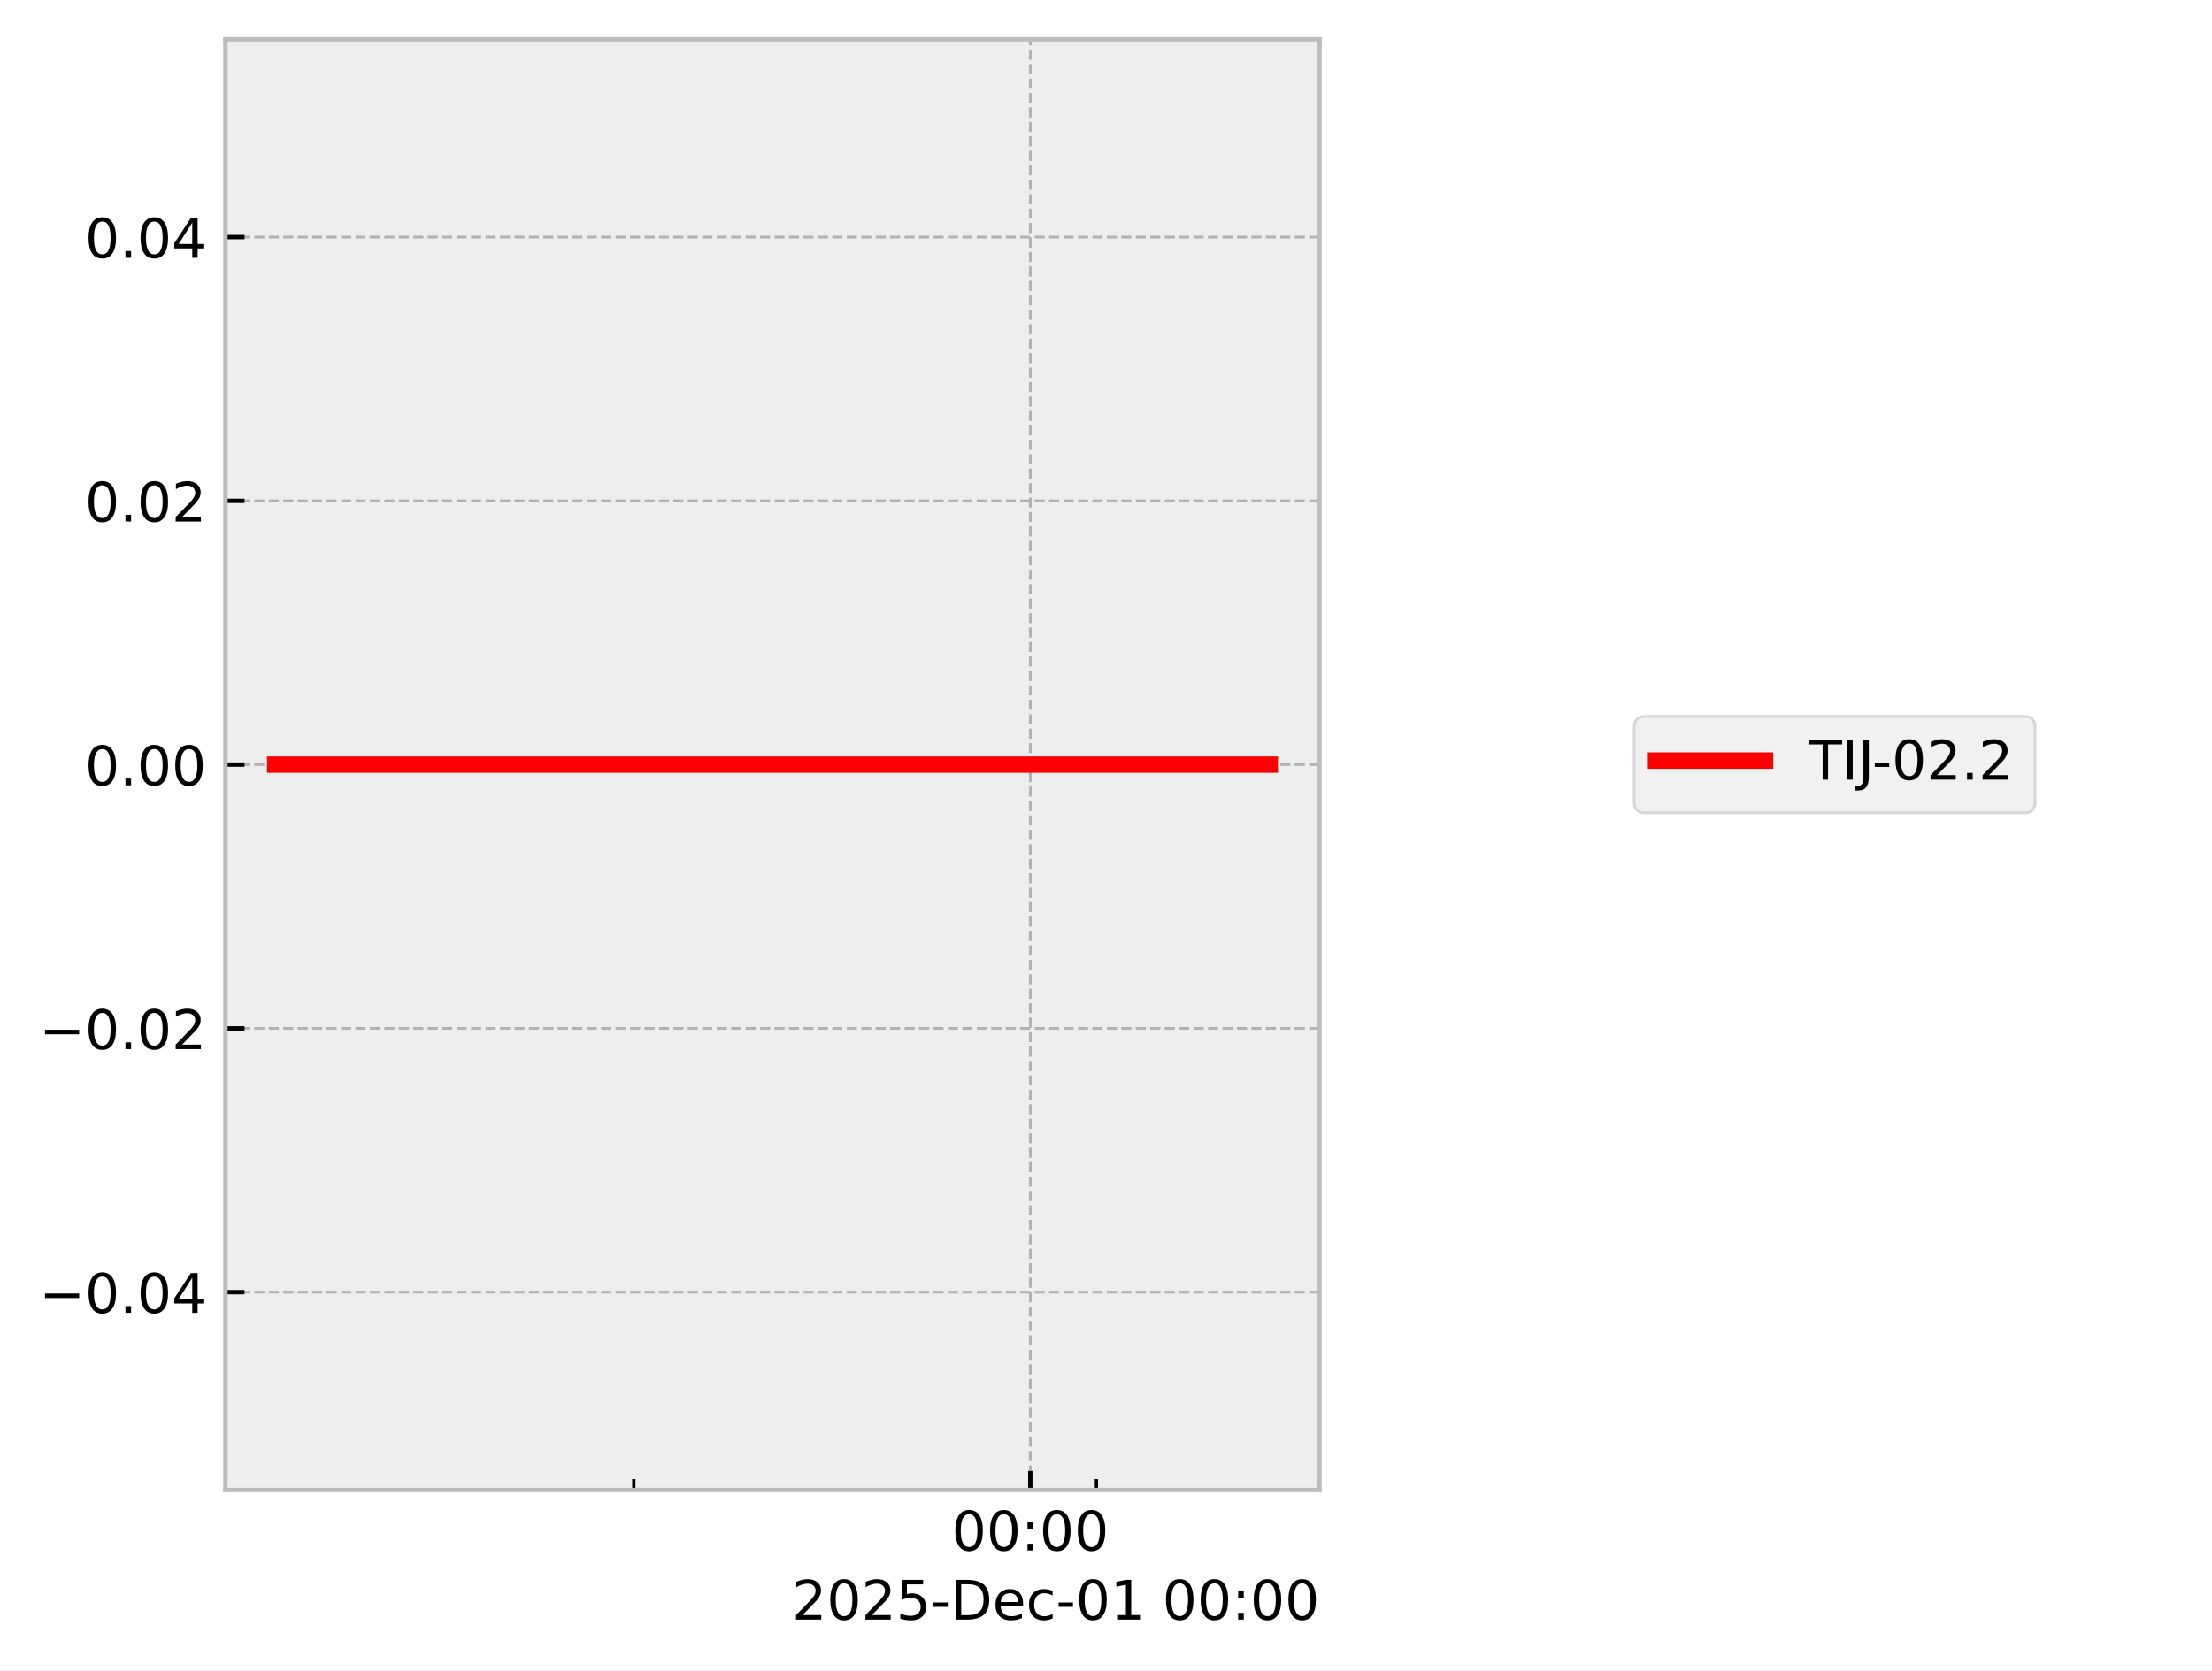
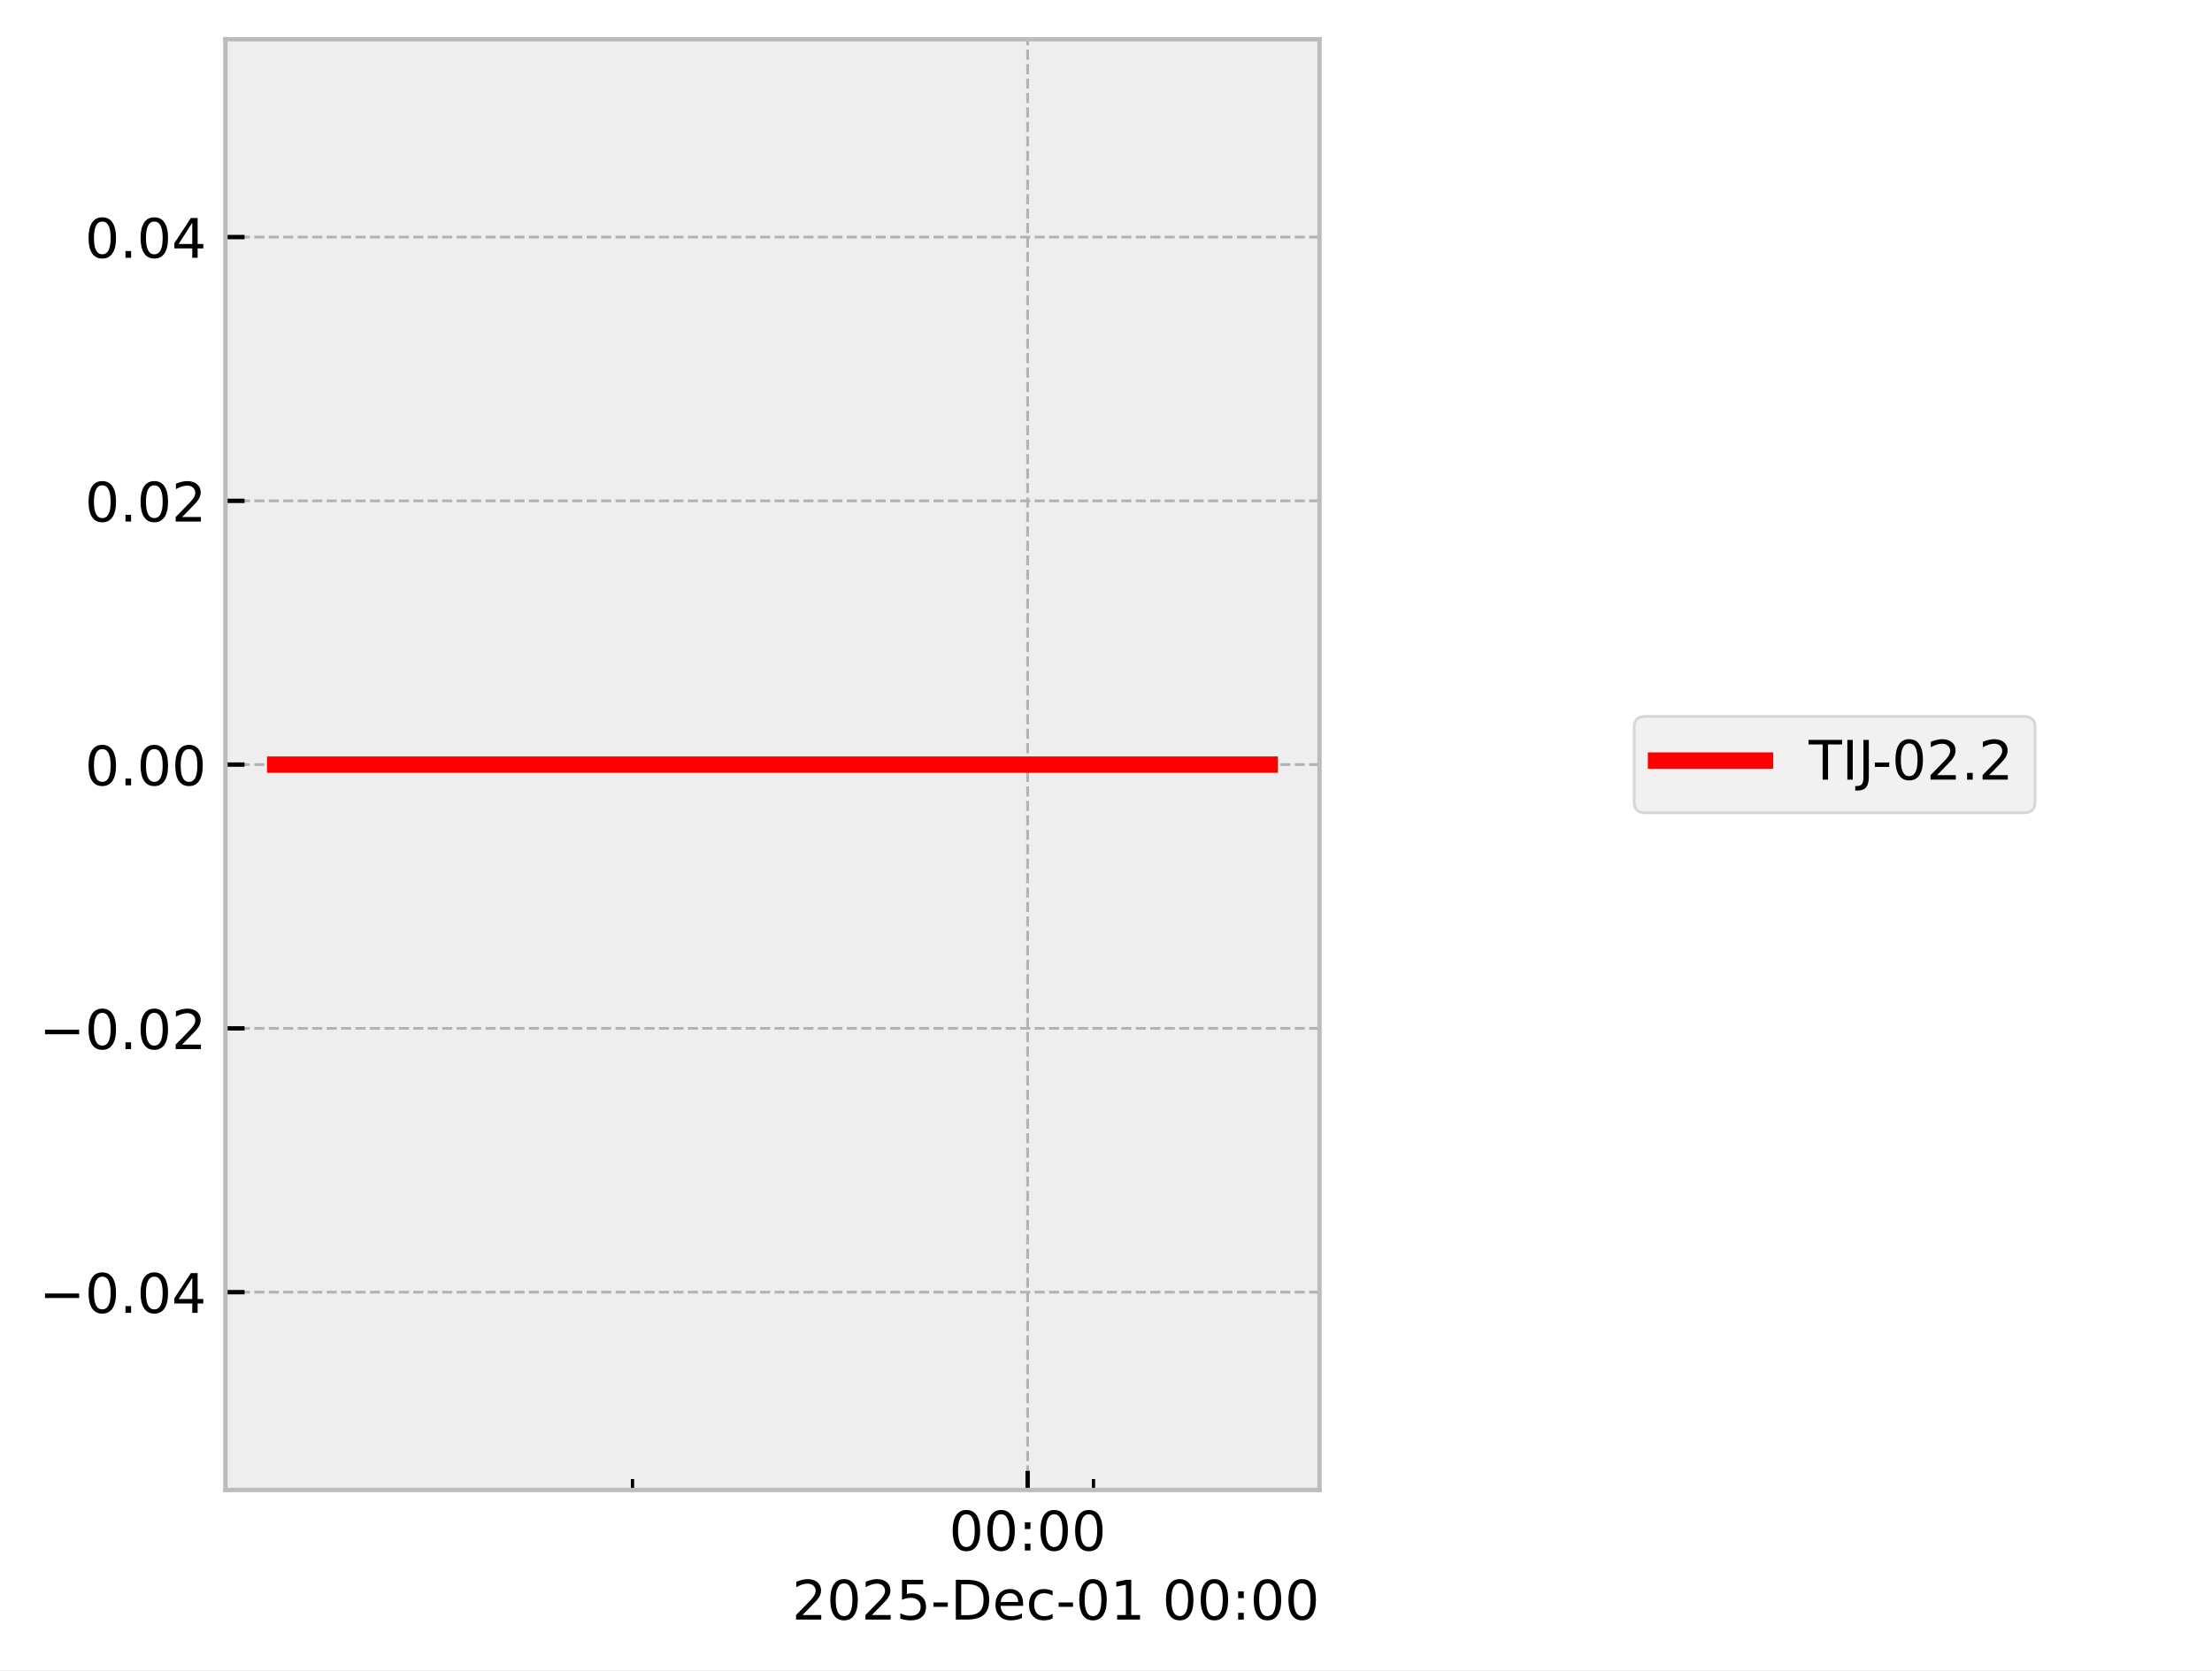
<svg xmlns="http://www.w3.org/2000/svg" xmlns:xlink="http://www.w3.org/1999/xlink" width="405.665pt" height="306.368pt" viewBox="0 0 405.665 306.368" version="1.1">
  <defs>
    <style type="text/css">*{stroke-linejoin: round; stroke-linecap: butt}</style>
  </defs>
  <g id="figure_1">
    <g id="patch_1">
      <path d="M 0 306.368  L 405.665 306.368  L 405.665 0  L 0 0  z " style="fill: #ffffff" />
    </g>
    <g id="axes_1">
      <g id="patch_2">
        <path d="M 41.345 273.312  L 241.991 273.312  L 241.991 7.2  L 41.345 7.2  z " style="fill: #eeeeee" />
      </g>
      <g id="matplotlib.axis_1">
        <g id="xtick_1">
          <g id="line2d_1">
-             <path d="M 188.955 273.312  L 188.955 7.2  " clip-path="url(#pe0cb595fab)" style="fill: none; stroke-dasharray: 1.85,0.8; stroke-dashoffset: 0; stroke: #b2b2b2; stroke-width: 0.5" />
+             <path d="M 188.461 273.312  L 188.461 7.2  " clip-path="url(#p594fbfc90e)" style="fill: none; stroke-dasharray: 1.85,0.8; stroke-dashoffset: 0; stroke: #b2b2b2; stroke-width: 0.5" />
          </g>
          <g id="line2d_2">
            <defs>
-               <path id="ma06a08eba6" d="M 0 0  L 0 -3.5  " style="stroke: #000000; stroke-width: 0.8" />
-             </defs>
-             <g>
-               <use xlink:href="#ma06a08eba6" x="188.955" y="273.312" style="stroke: #000000; stroke-width: 0.8" />
+               <path id="m619a65819a" d="M 0 0  L 0 -3.5  " style="stroke: #000000; stroke-width: 0.8" />
+             </defs>
+             <g>
+               <use xlink:href="#m619a65819a" x="188.461" y="273.312" style="stroke: #000000; stroke-width: 0.8" />
            </g>
          </g>
          <g id="text_1">
-             <g transform="translate(174.5451 284.4104) scale(0.1 -0.1)">
+             <g transform="translate(174.0518 284.4104) scale(0.1 -0.1)">
              <defs>
                <path id="DejaVuSans-30" d="M 2034 4250  Q 1547 4250 1301 3770  Q 1056 3291 1056 2328  Q 1056 1369 1301 889  Q 1547 409 2034 409  Q 2525 409 2770 889  Q 3016 1369 3016 2328  Q 3016 3291 2770 3770  Q 2525 4250 2034 4250  z M 2034 4750  Q 2819 4750 3233 4129  Q 3647 3509 3647 2328  Q 3647 1150 3233 529  Q 2819 -91 2034 -91  Q 1250 -91 836 529  Q 422 1150 422 2328  Q 422 3509 836 4129  Q 1250 4750 2034 4750  z " transform="scale(0.015625)" />
                <path id="DejaVuSans-3a" d="M 750 794  L 1409 794  L 1409 0  L 750 0  L 750 794  z M 750 3309  L 1409 3309  L 1409 2516  L 750 2516  L 750 3309  z " transform="scale(0.015625)" />
              </defs>
              <use xlink:href="#DejaVuSans-30" />
              <use xlink:href="#DejaVuSans-30" transform="translate(63.62305 0)" />
              <use xlink:href="#DejaVuSans-3a" transform="translate(127.2461 0)" />
              <use xlink:href="#DejaVuSans-30" transform="translate(160.9375 0)" />
              <use xlink:href="#DejaVuSans-30" transform="translate(224.5605 0)" />
            </g>
          </g>
        </g>
        <g id="xtick_2">
          <g id="line2d_3">
            <defs>
-               <path id="m2dccbe0c4e" d="M 0 0  L 0 -2  " style="stroke: #000000; stroke-width: 0.6" />
-             </defs>
-             <g>
-               <use xlink:href="#m2dccbe0c4e" x="116.236" y="273.312" style="stroke: #000000; stroke-width: 0.6" />
+               <path id="mc12145d02f" d="M 0 0  L 0 -2  " style="stroke: #000000; stroke-width: 0.6" />
+             </defs>
+             <g>
+               <use xlink:href="#mc12145d02f" x="116.001" y="273.312" style="stroke: #000000; stroke-width: 0.6" />
            </g>
          </g>
        </g>
        <g id="xtick_3">
          <g id="line2d_4">
            <g>
-               <use xlink:href="#m2dccbe0c4e" x="201.074" y="273.312" style="stroke: #000000; stroke-width: 0.6" />
+               <use xlink:href="#mc12145d02f" x="200.538" y="273.312" style="stroke: #000000; stroke-width: 0.6" />
            </g>
          </g>
        </g>
        <g id="text_2">
          <g transform="translate(145.2522 297.0886) scale(0.1 -0.1)">
            <defs>
              <path id="DejaVuSans-32" d="M 1228 531  L 3431 531  L 3431 0  L 469 0  L 469 531  Q 828 903 1448 1529  Q 2069 2156 2228 2338  Q 2531 2678 2651 2914  Q 2772 3150 2772 3378  Q 2772 3750 2511 3984  Q 2250 4219 1831 4219  Q 1534 4219 1204 4116  Q 875 4013 500 3803  L 500 4441  Q 881 4594 1212 4672  Q 1544 4750 1819 4750  Q 2544 4750 2975 4387  Q 3406 4025 3406 3419  Q 3406 3131 3298 2873  Q 3191 2616 2906 2266  Q 2828 2175 2409 1742  Q 1991 1309 1228 531  z " transform="scale(0.015625)" />
              <path id="DejaVuSans-35" d="M 691 4666  L 3169 4666  L 3169 4134  L 1269 4134  L 1269 2991  Q 1406 3038 1543 3061  Q 1681 3084 1819 3084  Q 2600 3084 3056 2656  Q 3513 2228 3513 1497  Q 3513 744 3044 326  Q 2575 -91 1722 -91  Q 1428 -91 1123 -41  Q 819 9 494 109  L 494 744  Q 775 591 1075 516  Q 1375 441 1709 441  Q 2250 441 2565 725  Q 2881 1009 2881 1497  Q 2881 1984 2565 2268  Q 2250 2553 1709 2553  Q 1456 2553 1204 2497  Q 953 2441 691 2322  L 691 4666  z " transform="scale(0.015625)" />
              <path id="DejaVuSans-2d" d="M 313 2009  L 1997 2009  L 1997 1497  L 313 1497  L 313 2009  z " transform="scale(0.015625)" />
              <path id="DejaVuSans-44" d="M 1259 4147  L 1259 519  L 2022 519  Q 2988 519 3436 956  Q 3884 1394 3884 2338  Q 3884 3275 3436 3711  Q 2988 4147 2022 4147  L 1259 4147  z M 628 4666  L 1925 4666  Q 3281 4666 3915 4102  Q 4550 3538 4550 2338  Q 4550 1131 3912 565  Q 3275 0 1925 0  L 628 0  L 628 4666  z " transform="scale(0.015625)" />
              <path id="DejaVuSans-65" d="M 3597 1894  L 3597 1613  L 953 1613  Q 991 1019 1311 708  Q 1631 397 2203 397  Q 2534 397 2845 478  Q 3156 559 3463 722  L 3463 178  Q 3153 47 2828 -22  Q 2503 -91 2169 -91  Q 1331 -91 842 396  Q 353 884 353 1716  Q 353 2575 817 3079  Q 1281 3584 2069 3584  Q 2775 3584 3186 3129  Q 3597 2675 3597 1894  z M 3022 2063  Q 3016 2534 2758 2815  Q 2500 3097 2075 3097  Q 1594 3097 1305 2825  Q 1016 2553 972 2059  L 3022 2063  z " transform="scale(0.015625)" />
              <path id="DejaVuSans-63" d="M 3122 3366  L 3122 2828  Q 2878 2963 2633 3030  Q 2388 3097 2138 3097  Q 1578 3097 1268 2742  Q 959 2388 959 1747  Q 959 1106 1268 751  Q 1578 397 2138 397  Q 2388 397 2633 464  Q 2878 531 3122 666  L 3122 134  Q 2881 22 2623 -34  Q 2366 -91 2075 -91  Q 1284 -91 818 406  Q 353 903 353 1747  Q 353 2603 823 3093  Q 1294 3584 2113 3584  Q 2378 3584 2631 3529  Q 2884 3475 3122 3366  z " transform="scale(0.015625)" />
              <path id="DejaVuSans-31" d="M 794 531  L 1825 531  L 1825 4091  L 703 3866  L 703 4441  L 1819 4666  L 2450 4666  L 2450 531  L 3481 531  L 3481 0  L 794 0  L 794 531  z " transform="scale(0.015625)" />
              <path id="DejaVuSans-20" transform="scale(0.015625)" />
            </defs>
            <use xlink:href="#DejaVuSans-32" />
            <use xlink:href="#DejaVuSans-30" transform="translate(63.62305 0)" />
            <use xlink:href="#DejaVuSans-32" transform="translate(127.2461 0)" />
            <use xlink:href="#DejaVuSans-35" transform="translate(190.8691 0)" />
            <use xlink:href="#DejaVuSans-2d" transform="translate(254.4922 0)" />
            <use xlink:href="#DejaVuSans-44" transform="translate(290.5762 0)" />
            <use xlink:href="#DejaVuSans-65" transform="translate(367.5781 0)" />
            <use xlink:href="#DejaVuSans-63" transform="translate(429.1016 0)" />
            <use xlink:href="#DejaVuSans-2d" transform="translate(484.082 0)" />
            <use xlink:href="#DejaVuSans-30" transform="translate(520.166 0)" />
            <use xlink:href="#DejaVuSans-31" transform="translate(583.7891 0)" />
            <use xlink:href="#DejaVuSans-20" transform="translate(647.4121 0)" />
            <use xlink:href="#DejaVuSans-30" transform="translate(679.1992 0)" />
            <use xlink:href="#DejaVuSans-30" transform="translate(742.8223 0)" />
            <use xlink:href="#DejaVuSans-3a" transform="translate(806.4453 0)" />
            <use xlink:href="#DejaVuSans-30" transform="translate(840.1367 0)" />
            <use xlink:href="#DejaVuSans-30" transform="translate(903.7598 0)" />
          </g>
        </g>
      </g>
      <g id="matplotlib.axis_2">
        <g id="ytick_1">
          <g id="line2d_5">
-             <path d="M 41.345 237.024  L 241.991 237.024  " clip-path="url(#pe0cb595fab)" style="fill: none; stroke-dasharray: 1.85,0.8; stroke-dashoffset: 0; stroke: #b2b2b2; stroke-width: 0.5" />
+             <path d="M 41.345 237.024  L 241.991 237.024  " clip-path="url(#p594fbfc90e)" style="fill: none; stroke-dasharray: 1.85,0.8; stroke-dashoffset: 0; stroke: #b2b2b2; stroke-width: 0.5" />
          </g>
          <g id="line2d_6">
            <defs>
-               <path id="m14938b0d35" d="M 0 0  L 3.5 0  " style="stroke: #000000; stroke-width: 0.8" />
-             </defs>
-             <g>
-               <use xlink:href="#m14938b0d35" x="41.345" y="237.024" style="stroke: #000000; stroke-width: 0.8" />
+               <path id="mc6da445406" d="M 0 0  L 3.5 0  " style="stroke: #000000; stroke-width: 0.8" />
+             </defs>
+             <g>
+               <use xlink:href="#mc6da445406" x="41.345" y="237.024" style="stroke: #000000; stroke-width: 0.8" />
            </g>
          </g>
          <g id="text_3">
            <g transform="translate(7.2 240.8232) scale(0.1 -0.1)">
              <defs>
                <path id="DejaVuSans-2212" d="M 678 2272  L 4684 2272  L 4684 1741  L 678 1741  L 678 2272  z " transform="scale(0.015625)" />
                <path id="DejaVuSans-2e" d="M 684 794  L 1344 794  L 1344 0  L 684 0  L 684 794  z " transform="scale(0.015625)" />
                <path id="DejaVuSans-34" d="M 2419 4116  L 825 1625  L 2419 1625  L 2419 4116  z M 2253 4666  L 3047 4666  L 3047 1625  L 3713 1625  L 3713 1100  L 3047 1100  L 3047 0  L 2419 0  L 2419 1100  L 313 1100  L 313 1709  L 2253 4666  z " transform="scale(0.015625)" />
              </defs>
              <use xlink:href="#DejaVuSans-2212" />
              <use xlink:href="#DejaVuSans-30" transform="translate(83.78906 0)" />
              <use xlink:href="#DejaVuSans-2e" transform="translate(147.4121 0)" />
              <use xlink:href="#DejaVuSans-30" transform="translate(179.1992 0)" />
              <use xlink:href="#DejaVuSans-34" transform="translate(242.8223 0)" />
            </g>
          </g>
        </g>
        <g id="ytick_2">
          <g id="line2d_7">
-             <path d="M 41.345 188.64  L 241.991 188.64  " clip-path="url(#pe0cb595fab)" style="fill: none; stroke-dasharray: 1.85,0.8; stroke-dashoffset: 0; stroke: #b2b2b2; stroke-width: 0.5" />
+             <path d="M 41.345 188.64  L 241.991 188.64  " clip-path="url(#p594fbfc90e)" style="fill: none; stroke-dasharray: 1.85,0.8; stroke-dashoffset: 0; stroke: #b2b2b2; stroke-width: 0.5" />
          </g>
          <g id="line2d_8">
            <g>
-               <use xlink:href="#m14938b0d35" x="41.345" y="188.64" style="stroke: #000000; stroke-width: 0.8" />
+               <use xlink:href="#mc6da445406" x="41.345" y="188.64" style="stroke: #000000; stroke-width: 0.8" />
            </g>
          </g>
          <g id="text_4">
            <g transform="translate(7.2 192.4392) scale(0.1 -0.1)">
              <use xlink:href="#DejaVuSans-2212" />
              <use xlink:href="#DejaVuSans-30" transform="translate(83.78906 0)" />
              <use xlink:href="#DejaVuSans-2e" transform="translate(147.4121 0)" />
              <use xlink:href="#DejaVuSans-30" transform="translate(179.1992 0)" />
              <use xlink:href="#DejaVuSans-32" transform="translate(242.8223 0)" />
            </g>
          </g>
        </g>
        <g id="ytick_3">
          <g id="line2d_9">
-             <path d="M 41.345 140.256  L 241.991 140.256  " clip-path="url(#pe0cb595fab)" style="fill: none; stroke-dasharray: 1.85,0.8; stroke-dashoffset: 0; stroke: #b2b2b2; stroke-width: 0.5" />
+             <path d="M 41.345 140.256  L 241.991 140.256  " clip-path="url(#p594fbfc90e)" style="fill: none; stroke-dasharray: 1.85,0.8; stroke-dashoffset: 0; stroke: #b2b2b2; stroke-width: 0.5" />
          </g>
          <g id="line2d_10">
            <g>
-               <use xlink:href="#m14938b0d35" x="41.345" y="140.256" style="stroke: #000000; stroke-width: 0.8" />
+               <use xlink:href="#mc6da445406" x="41.345" y="140.256" style="stroke: #000000; stroke-width: 0.8" />
            </g>
          </g>
          <g id="text_5">
            <g transform="translate(15.57969 144.0552) scale(0.1 -0.1)">
              <use xlink:href="#DejaVuSans-30" />
              <use xlink:href="#DejaVuSans-2e" transform="translate(63.62305 0)" />
              <use xlink:href="#DejaVuSans-30" transform="translate(95.41016 0)" />
              <use xlink:href="#DejaVuSans-30" transform="translate(159.0332 0)" />
            </g>
          </g>
        </g>
        <g id="ytick_4">
          <g id="line2d_11">
-             <path d="M 41.345 91.872  L 241.991 91.872  " clip-path="url(#pe0cb595fab)" style="fill: none; stroke-dasharray: 1.85,0.8; stroke-dashoffset: 0; stroke: #b2b2b2; stroke-width: 0.5" />
+             <path d="M 41.345 91.872  L 241.991 91.872  " clip-path="url(#p594fbfc90e)" style="fill: none; stroke-dasharray: 1.85,0.8; stroke-dashoffset: 0; stroke: #b2b2b2; stroke-width: 0.5" />
          </g>
          <g id="line2d_12">
            <g>
-               <use xlink:href="#m14938b0d35" x="41.345" y="91.872" style="stroke: #000000; stroke-width: 0.8" />
+               <use xlink:href="#mc6da445406" x="41.345" y="91.872" style="stroke: #000000; stroke-width: 0.8" />
            </g>
          </g>
          <g id="text_6">
            <g transform="translate(15.57969 95.67122) scale(0.1 -0.1)">
              <use xlink:href="#DejaVuSans-30" />
              <use xlink:href="#DejaVuSans-2e" transform="translate(63.62305 0)" />
              <use xlink:href="#DejaVuSans-30" transform="translate(95.41016 0)" />
              <use xlink:href="#DejaVuSans-32" transform="translate(159.0332 0)" />
            </g>
          </g>
        </g>
        <g id="ytick_5">
          <g id="line2d_13">
-             <path d="M 41.345 43.488  L 241.991 43.488  " clip-path="url(#pe0cb595fab)" style="fill: none; stroke-dasharray: 1.85,0.8; stroke-dashoffset: 0; stroke: #b2b2b2; stroke-width: 0.5" />
+             <path d="M 41.345 43.488  L 241.991 43.488  " clip-path="url(#p594fbfc90e)" style="fill: none; stroke-dasharray: 1.85,0.8; stroke-dashoffset: 0; stroke: #b2b2b2; stroke-width: 0.5" />
          </g>
          <g id="line2d_14">
            <g>
-               <use xlink:href="#m14938b0d35" x="41.345" y="43.488" style="stroke: #000000; stroke-width: 0.8" />
+               <use xlink:href="#mc6da445406" x="41.345" y="43.488" style="stroke: #000000; stroke-width: 0.8" />
            </g>
          </g>
          <g id="text_7">
            <g transform="translate(15.57969 47.28722) scale(0.1 -0.1)">
              <use xlink:href="#DejaVuSans-30" />
              <use xlink:href="#DejaVuSans-2e" transform="translate(63.62305 0)" />
              <use xlink:href="#DejaVuSans-30" transform="translate(95.41016 0)" />
              <use xlink:href="#DejaVuSans-34" transform="translate(159.0332 0)" />
            </g>
          </g>
        </g>
      </g>
      <g id="line2d_15">
-         <path d="M 50.466 140.256  L 61.155 140.256  L 108.37 140.256  L 111.706 140.256  L 123.497 140.256  L 134.45 140.256  L 209.194 140.256  L 229.383 140.256  L 232.375 140.256  L 232.871 140.256  " clip-path="url(#pe0cb595fab)" style="fill: none; stroke: #ff0000; stroke-width: 3; stroke-linecap: square" />
+         <path d="M 50.466 140.256  L 61.117 140.256  L 108.163 140.256  L 111.487 140.256  L 123.237 140.256  L 134.151 140.256  L 208.629 140.256  L 228.746 140.256  L 231.727 140.256  L 232.294 140.256  L 232.871 140.256  " clip-path="url(#p594fbfc90e)" style="fill: none; stroke: #ff0000; stroke-width: 3; stroke-linecap: square" />
      </g>
      <g id="patch_3">
        <path d="M 41.345 273.312  L 41.345 7.2  " style="fill: none; stroke: #bcbcbc; stroke-width: 0.8; stroke-linejoin: miter; stroke-linecap: square" />
      </g>
      <g id="patch_4">
        <path d="M 241.991 273.312  L 241.991 7.2  " style="fill: none; stroke: #bcbcbc; stroke-width: 0.8; stroke-linejoin: miter; stroke-linecap: square" />
      </g>
      <g id="patch_5">
        <path d="M 41.345 273.312  L 241.991 273.312  " style="fill: none; stroke: #bcbcbc; stroke-width: 0.8; stroke-linejoin: miter; stroke-linecap: square" />
      </g>
      <g id="patch_6">
        <path d="M 41.345 7.2  L 241.991 7.2  " style="fill: none; stroke: #bcbcbc; stroke-width: 0.8; stroke-linejoin: miter; stroke-linecap: square" />
      </g>
    </g>
    <g id="axes_2">
      <g id="legend_1">
        <g id="patch_7">
          <path d="M 301.702 149.095  L 371.22 149.095  Q 373.22 149.095 373.22 147.095  L 373.22 133.417  Q 373.22 131.417 371.22 131.417  L 301.702 131.417  Q 299.702 131.417 299.702 133.417  L 299.702 147.095  Q 299.702 149.095 301.702 149.095  z " style="fill: #eeeeee; opacity: 0.8; stroke: #cccccc; stroke-width: 0.5; stroke-linejoin: miter" />
        </g>
        <g id="line2d_16">
          <path d="M 303.702 139.515  L 313.702 139.515  L 323.702 139.515  " style="fill: none; stroke: #ff0000; stroke-width: 3; stroke-linecap: square" />
        </g>
        <g id="text_8">
          <g transform="translate(331.7016 143.0154) scale(0.1 -0.1)">
            <defs>
              <path id="DejaVuSans-54" d="M -19 4666  L 3928 4666  L 3928 4134  L 2272 4134  L 2272 0  L 1638 0  L 1638 4134  L -19 4134  L -19 4666  z " transform="scale(0.015625)" />
              <path id="DejaVuSans-49" d="M 628 4666  L 1259 4666  L 1259 0  L 628 0  L 628 4666  z " transform="scale(0.015625)" />
              <path id="DejaVuSans-4a" d="M 628 4666  L 1259 4666  L 1259 325  Q 1259 -519 939 -900  Q 619 -1281 -91 -1281  L -331 -1281  L -331 -750  L -134 -750  Q 284 -750 456 -515  Q 628 -281 628 325  L 628 4666  z " transform="scale(0.015625)" />
            </defs>
            <use xlink:href="#DejaVuSans-54" />
            <use xlink:href="#DejaVuSans-49" transform="translate(61.08398 0)" />
            <use xlink:href="#DejaVuSans-4a" transform="translate(90.57617 0)" />
            <use xlink:href="#DejaVuSans-2d" transform="translate(116.4434 0)" />
            <use xlink:href="#DejaVuSans-30" transform="translate(152.5273 0)" />
            <use xlink:href="#DejaVuSans-32" transform="translate(216.1504 0)" />
            <use xlink:href="#DejaVuSans-2e" transform="translate(279.7734 0)" />
            <use xlink:href="#DejaVuSans-32" transform="translate(311.5605 0)" />
          </g>
        </g>
      </g>
    </g>
  </g>
  <defs>
-     <clipPath id="pe0cb595fab">
+     <clipPath id="p594fbfc90e">
      <rect x="41.345" y="7.2" width="200.646" height="266.112" />
    </clipPath>
  </defs>
</svg>
